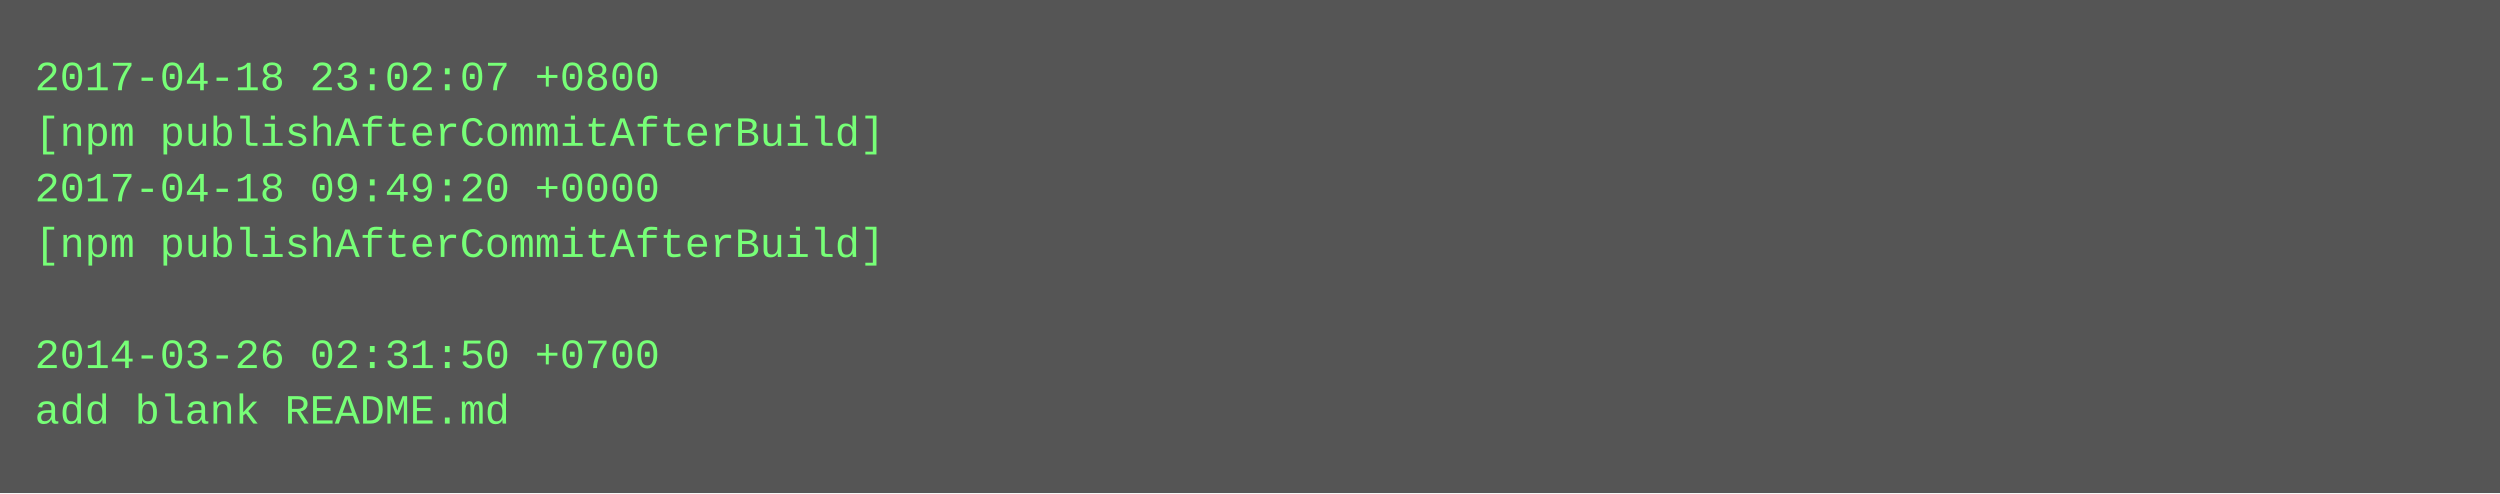
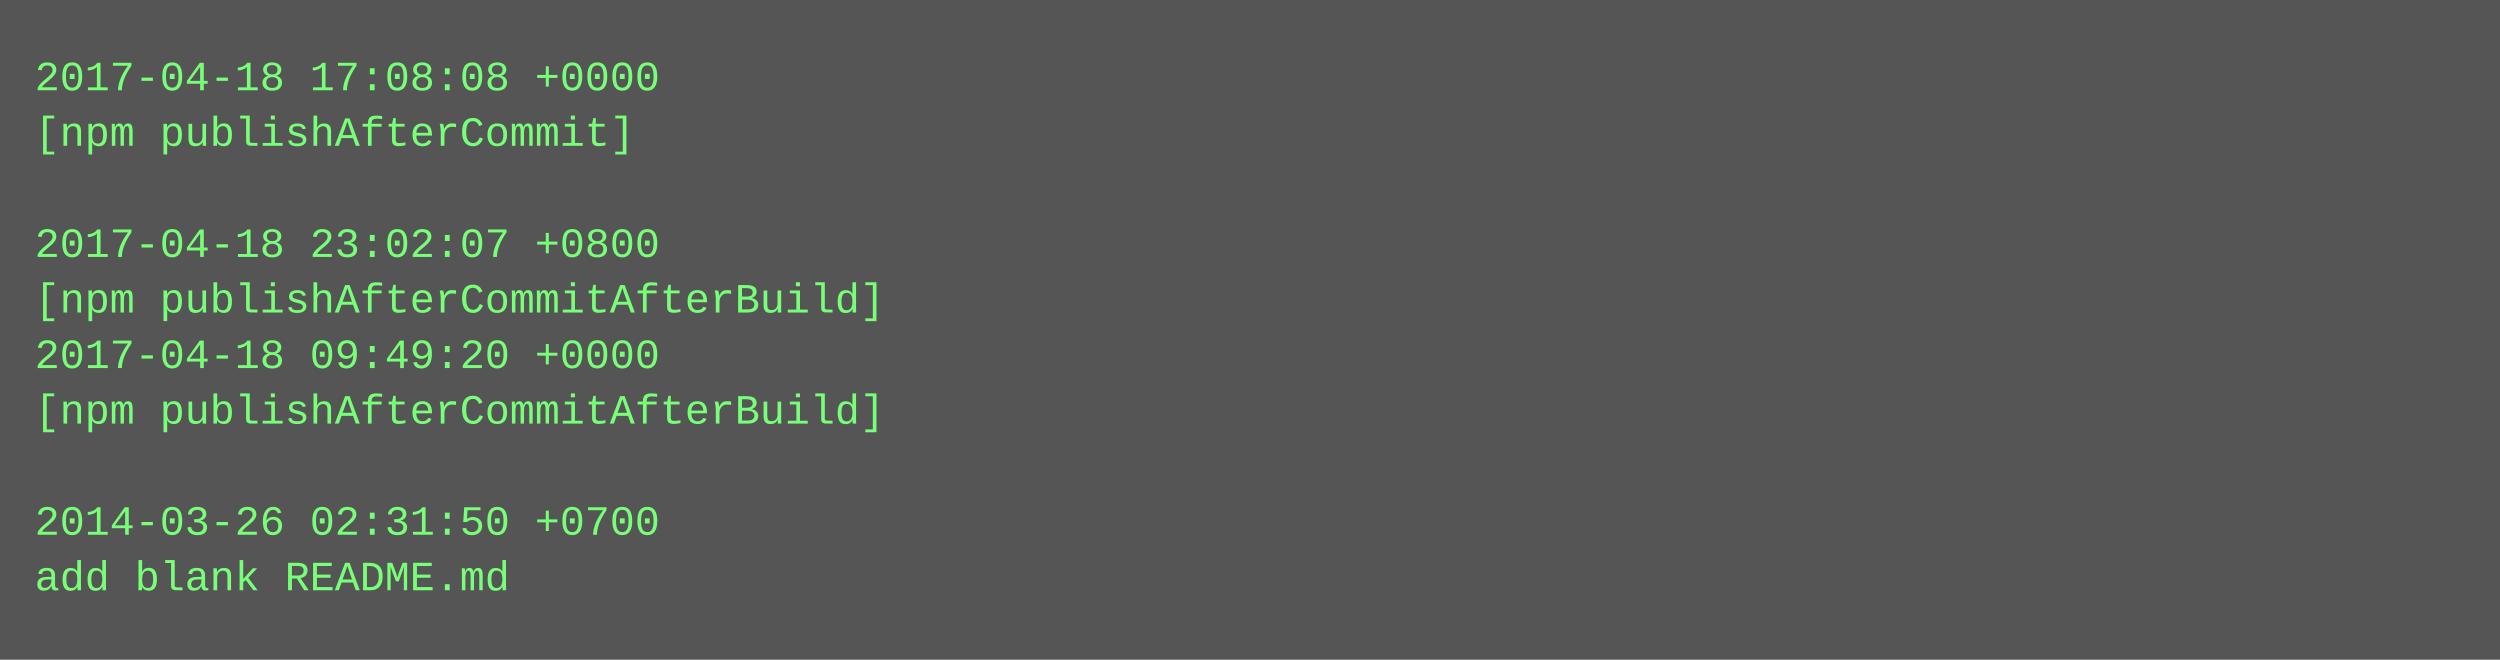
- <svg xmlns="http://www.w3.org/2000/svg" height="142" width="720">
-   <rect height="142" fill="#555" width="720" />
+ <svg xmlns="http://www.w3.org/2000/svg" height="190" width="720">
+   <rect height="190" fill="#555" width="720" />
  <text fill="#7f7" font-family="Courier New" font-size="12" xml:space="preserve">
-     <tspan x="10" y="26">2017-04-18 23:02:07 +0800</tspan>
-     <tspan x="10" y="42">[npm publishAfterCommitAfterBuild]</tspan>
-     <tspan x="10" y="58">2017-04-18 09:49:20 +0000</tspan>
-     <tspan x="10" y="74">[npm publishAfterCommitAfterBuild]</tspan>
-     <tspan x="10" y="90" />
-     <tspan x="10" y="106">2014-03-26 02:31:50 +0700</tspan>
-     <tspan x="10" y="122">add blank README.md</tspan>
+     <tspan x="10" y="26">2017-04-18 17:08:08 +0000</tspan>
+     <tspan x="10" y="42">[npm publishAfterCommit]</tspan>
+     <tspan x="10" y="58" />
+     <tspan x="10" y="74">2017-04-18 23:02:07 +0800</tspan>
+     <tspan x="10" y="90">[npm publishAfterCommitAfterBuild]</tspan>
+     <tspan x="10" y="106">2017-04-18 09:49:20 +0000</tspan>
+     <tspan x="10" y="122">[npm publishAfterCommitAfterBuild]</tspan>
+     <tspan x="10" y="138" />
+     <tspan x="10" y="154">2014-03-26 02:31:50 +0700</tspan>
+     <tspan x="10" y="170">add blank README.md</tspan>
  </text>
</svg>
